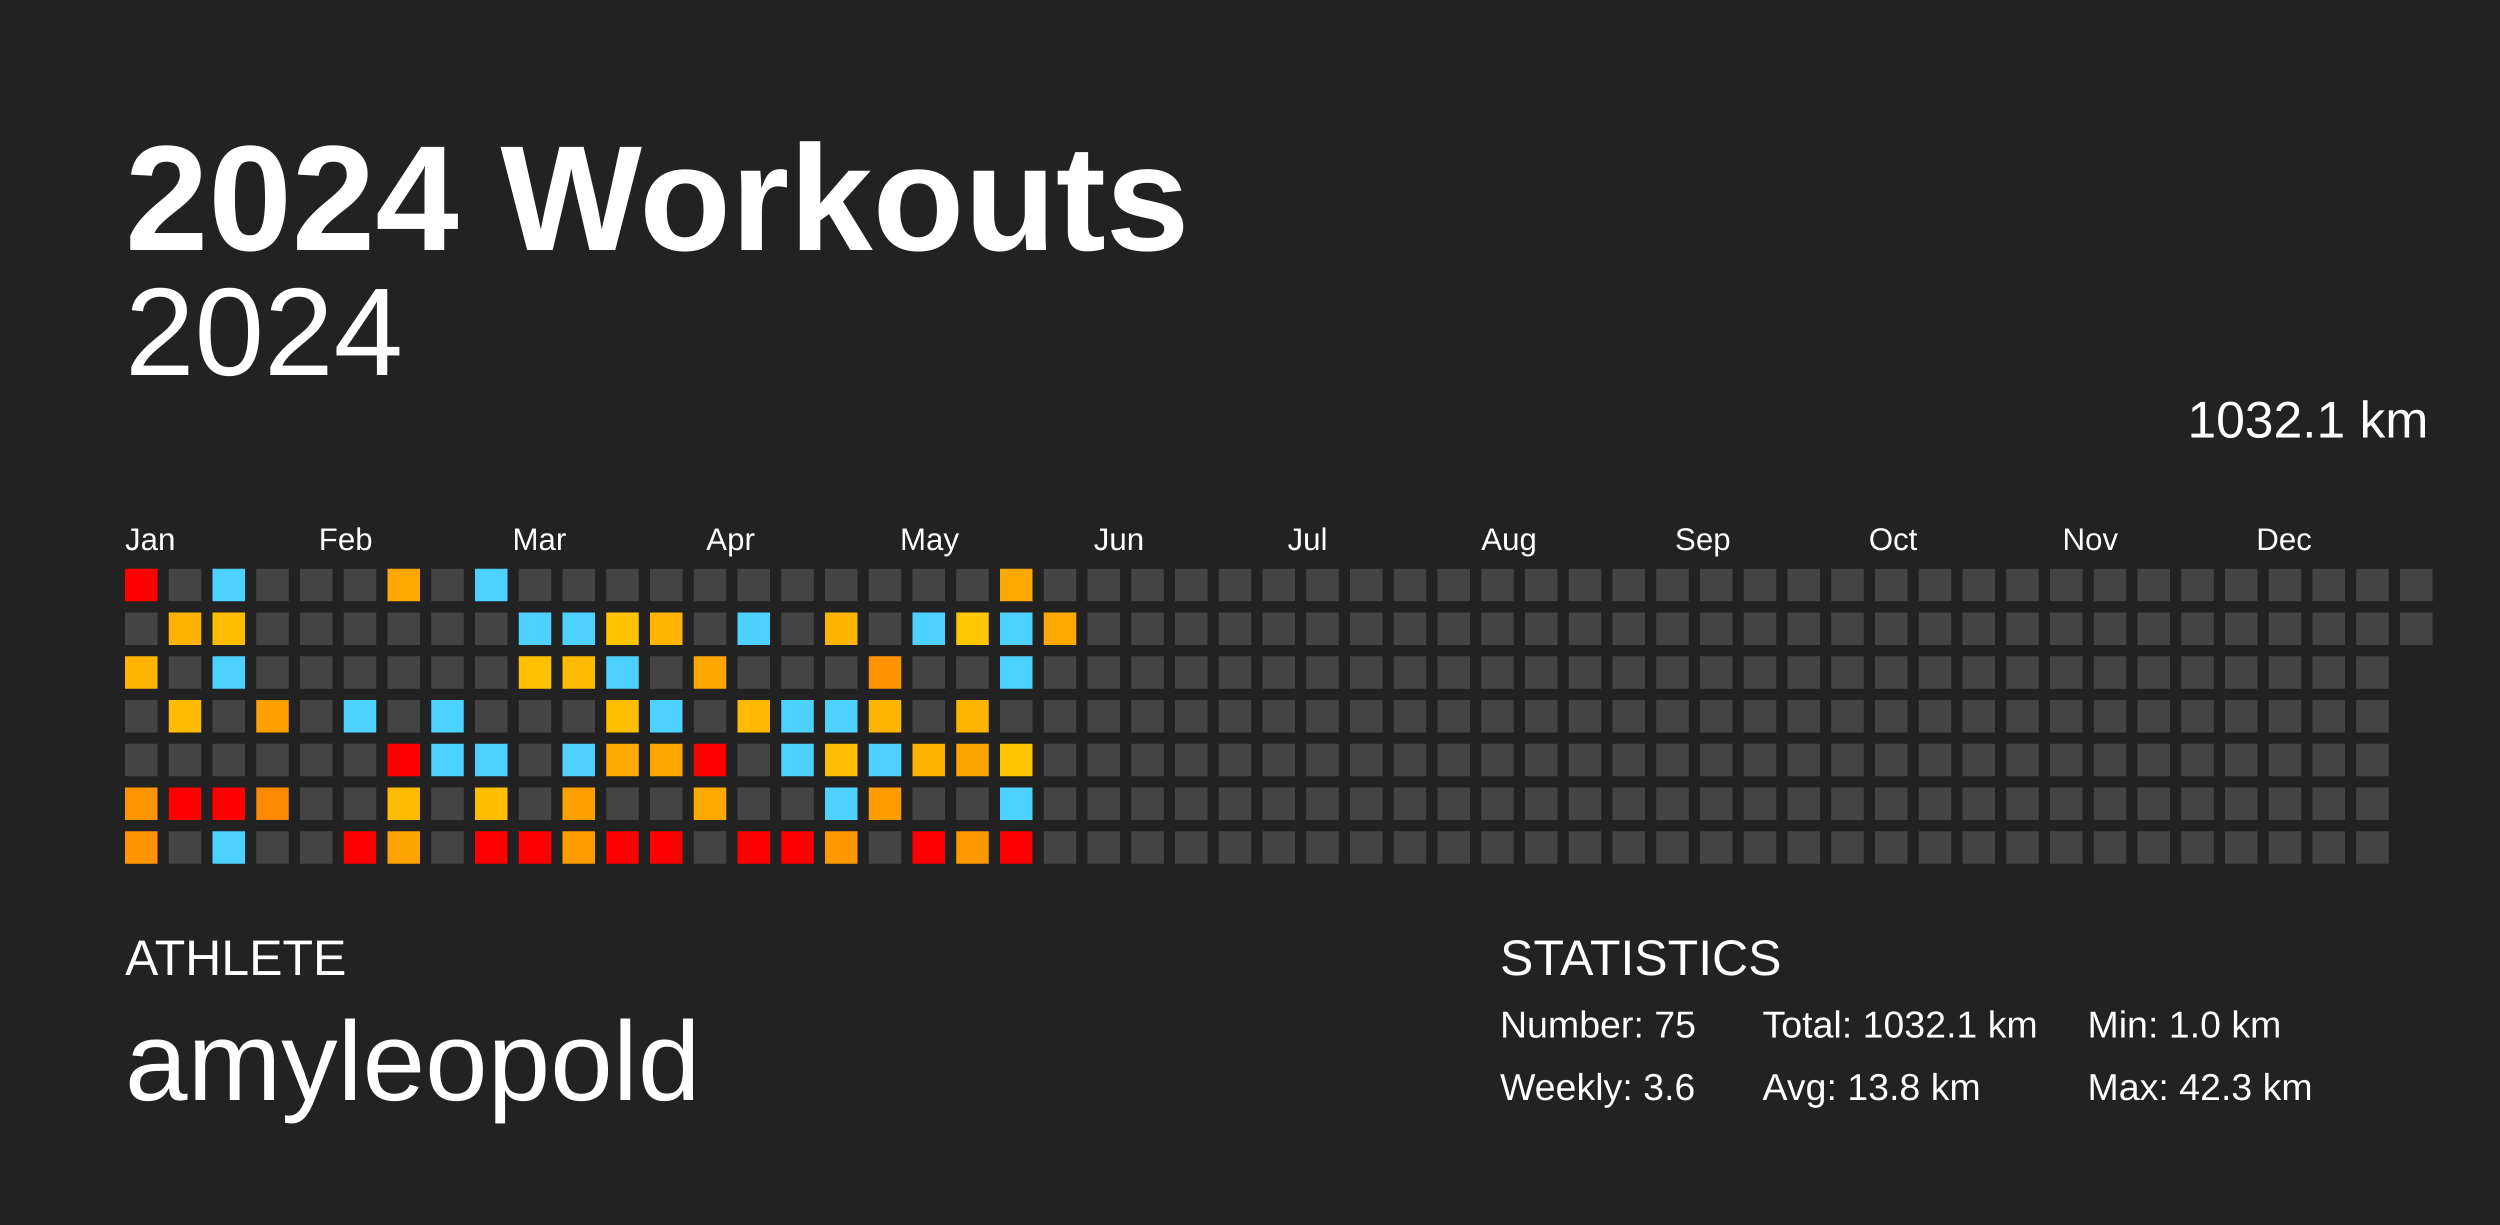
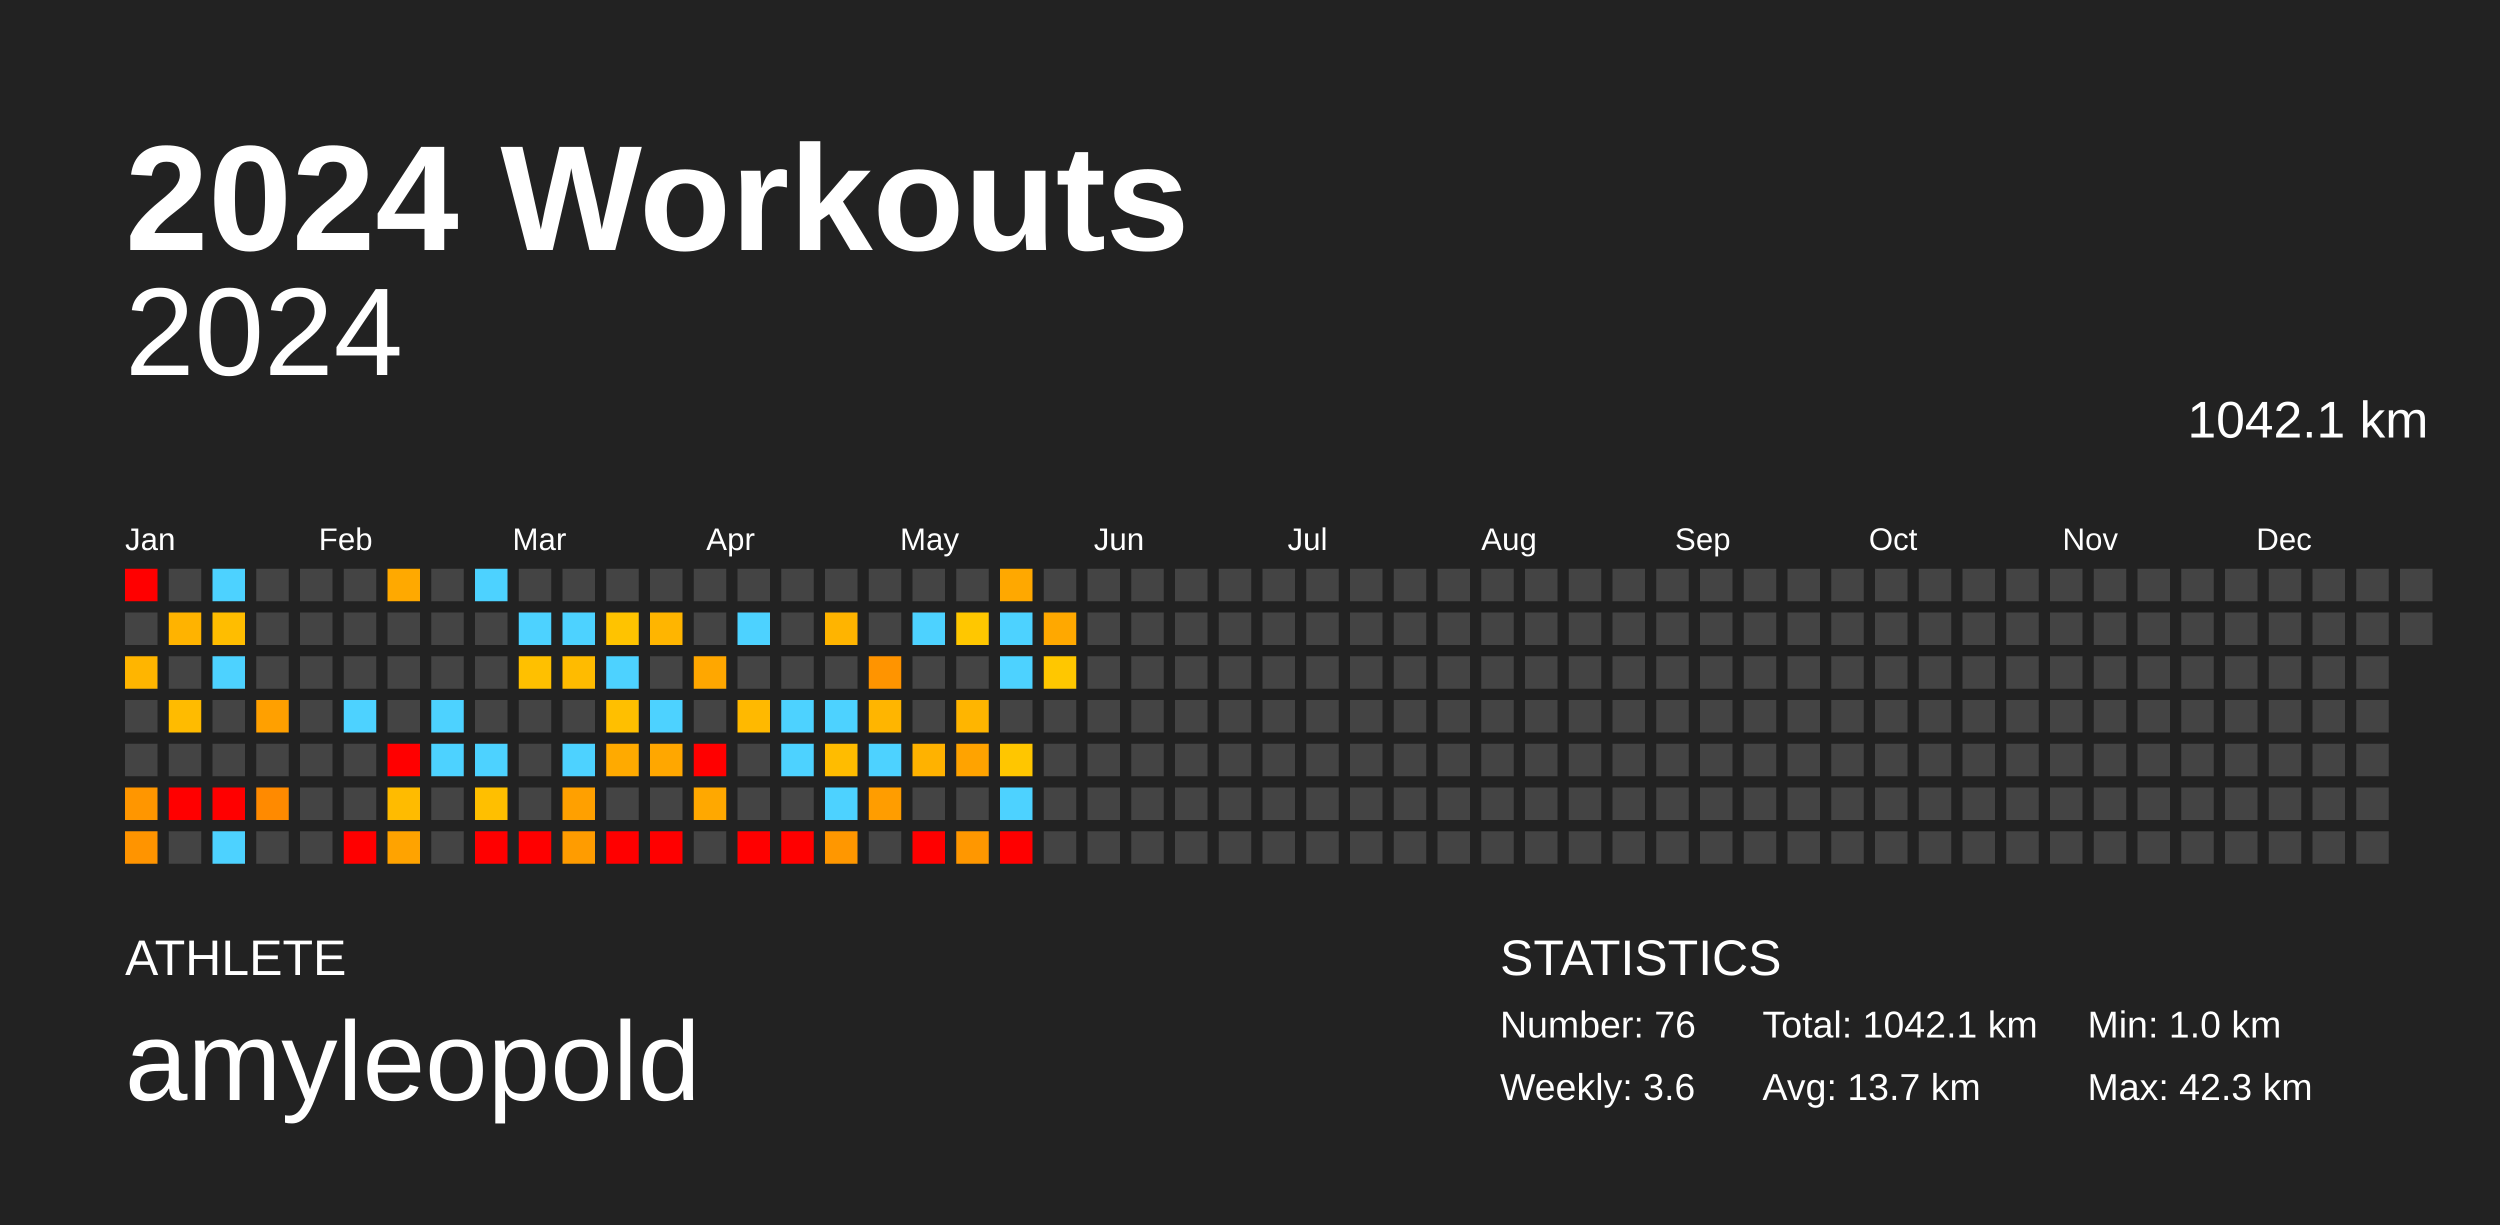
<svg xmlns="http://www.w3.org/2000/svg" baseProfile="full" height="98mm" version="1.1" viewBox="0,0,200,98" width="200mm">
  <defs />
  <rect fill="#222222" height="98" width="200" x="0" y="0" />
  <text fill="#FFFFFF" style="font-size:12px; font-family:Arial; font-weight:bold;" x="10" y="20">2024 Workouts</text>
  <text fill="#FFFFFF" style="font-size:4px; font-family:Arial" x="10" y="78">ATHLETE</text>
  <text fill="#FFFFFF" style="font-size:9px; font-family:Arial" x="10" y="88">amyleopold</text>
  <text fill="#FFFFFF" style="font-size:4px; font-family:Arial" x="120" y="78">STATISTICS</text>
-   <text fill="#FFFFFF" style="font-size:3px; font-family:Arial" x="120" y="83">Number: 75</text>
+   <text fill="#FFFFFF" style="font-size:3px; font-family:Arial" x="120" y="83">Number: 76</text>
  <text fill="#FFFFFF" style="font-size:3px; font-family:Arial" x="120" y="88">Weekly: 3.6</text>
-   <text fill="#FFFFFF" style="font-size:3px; font-family:Arial" x="141" y="83">Total: 1032.1 km</text>
-   <text fill="#FFFFFF" style="font-size:3px; font-family:Arial" x="141" y="88">Avg: 13.8 km</text>
+   <text fill="#FFFFFF" style="font-size:3px; font-family:Arial" x="141" y="83">Total: 1042.1 km</text>
+   <text fill="#FFFFFF" style="font-size:3px; font-family:Arial" x="141" y="88">Avg: 13.7 km</text>
  <text fill="#FFFFFF" style="font-size:3px; font-family:Arial" x="167" y="83">Min: 1.0 km</text>
  <text fill="#FFFFFF" style="font-size:3px; font-family:Arial" x="167" y="88">Max: 42.3 km</text>
  <text alignment-baseline="hanging" fill="#FFFFFF" style="font-size:10.0px; font-family:Arial;" x="10" y="30">2024</text>
-   <text alignment-baseline="hanging" fill="#FFFFFF" style="font-size:4.125px; font-family:Arial;" x="175" y="35">1032.1 km</text>
+   <text alignment-baseline="hanging" fill="#FFFFFF" style="font-size:4.125px; font-family:Arial;" x="175" y="35">1042.1 km</text>
  <text fill="#FFFFFF" style="font-size:2.5px; font-family:Arial" x="10.0" y="44">Jan</text>
  <text fill="#FFFFFF" style="font-size:2.5px; font-family:Arial" x="25.5" y="44">Feb</text>
  <text fill="#FFFFFF" style="font-size:2.5px; font-family:Arial" x="41.0" y="44">Mar</text>
  <text fill="#FFFFFF" style="font-size:2.5px; font-family:Arial" x="56.5" y="44">Apr</text>
  <text fill="#FFFFFF" style="font-size:2.5px; font-family:Arial" x="72.0" y="44">May</text>
  <text fill="#FFFFFF" style="font-size:2.5px; font-family:Arial" x="87.5" y="44">Jun</text>
  <text fill="#FFFFFF" style="font-size:2.5px; font-family:Arial" x="103.0" y="44">Jul</text>
  <text fill="#FFFFFF" style="font-size:2.5px; font-family:Arial" x="118.5" y="44">Aug</text>
  <text fill="#FFFFFF" style="font-size:2.5px; font-family:Arial" x="134.0" y="44">Sep</text>
  <text fill="#FFFFFF" style="font-size:2.5px; font-family:Arial" x="149.5" y="44">Oct</text>
  <text fill="#FFFFFF" style="font-size:2.5px; font-family:Arial" x="165.0" y="44">Nov</text>
  <text fill="#FFFFFF" style="font-size:2.5px; font-family:Arial" x="180.5" y="44">Dec</text>
  <rect fill="red" height="2.6" width="2.6" x="10.0" y="45.5" />
  <rect fill="#444444" height="2.6" width="2.6" x="10.0" y="49.0" />
  <rect fill="#ffb500" height="2.6" width="2.6" x="10.0" y="52.5" />
  <rect fill="#444444" height="2.6" width="2.6" x="10.0" y="56.0" />
  <rect fill="#444444" height="2.6" width="2.6" x="10.0" y="59.5" />
  <rect fill="#ff9600" height="2.6" width="2.6" x="10.0" y="63.0" />
  <rect fill="#ff9400" height="2.6" width="2.6" x="10.0" y="66.5" />
  <rect fill="#444444" height="2.6" width="2.6" x="13.5" y="45.5" />
  <rect fill="#ffb300" height="2.6" width="2.6" x="13.5" y="49.0" />
  <rect fill="#444444" height="2.6" width="2.6" x="13.5" y="52.5" />
  <rect fill="#ffbb00" height="2.6" width="2.6" x="13.5" y="56.0" />
  <rect fill="#444444" height="2.6" width="2.6" x="13.5" y="59.5" />
  <rect fill="red" height="2.6" width="2.6" x="13.5" y="63.0" />
  <rect fill="#444444" height="2.6" width="2.6" x="13.5" y="66.5" />
  <rect fill="#4dd2ff" height="2.6" width="2.6" x="17.0" y="45.5" />
  <rect fill="#ffbd00" height="2.6" width="2.6" x="17.0" y="49.0" />
  <rect fill="#4dd2ff" height="2.6" width="2.6" x="17.0" y="52.5" />
  <rect fill="#444444" height="2.6" width="2.6" x="17.0" y="56.0" />
  <rect fill="#444444" height="2.6" width="2.6" x="17.0" y="59.5" />
  <rect fill="red" height="2.6" width="2.6" x="17.0" y="63.0" />
  <rect fill="#4dd2ff" height="2.6" width="2.6" x="17.0" y="66.5" />
  <rect fill="#444444" height="2.6" width="2.6" x="20.5" y="45.5" />
  <rect fill="#444444" height="2.6" width="2.6" x="20.5" y="49.0" />
  <rect fill="#444444" height="2.6" width="2.6" x="20.5" y="52.5" />
  <rect fill="#ffa000" height="2.6" width="2.6" x="20.5" y="56.0" />
  <rect fill="#444444" height="2.6" width="2.6" x="20.5" y="59.5" />
  <rect fill="#ff8a00" height="2.6" width="2.6" x="20.5" y="63.0" />
  <rect fill="#444444" height="2.6" width="2.6" x="20.5" y="66.5" />
  <rect fill="#444444" height="2.6" width="2.6" x="24.0" y="45.5" />
  <rect fill="#444444" height="2.6" width="2.6" x="24.0" y="49.0" />
  <rect fill="#444444" height="2.6" width="2.6" x="24.0" y="52.5" />
  <rect fill="#444444" height="2.6" width="2.6" x="24.0" y="56.0" />
  <rect fill="#444444" height="2.6" width="2.6" x="24.0" y="59.5" />
  <rect fill="#444444" height="2.6" width="2.6" x="24.0" y="63.0" />
  <rect fill="#444444" height="2.6" width="2.6" x="24.0" y="66.5" />
  <rect fill="#444444" height="2.6" width="2.6" x="27.5" y="45.5" />
  <rect fill="#444444" height="2.6" width="2.6" x="27.5" y="49.0" />
  <rect fill="#444444" height="2.6" width="2.6" x="27.5" y="52.5" />
  <rect fill="#4dd2ff" height="2.6" width="2.6" x="27.5" y="56.0" />
  <rect fill="#444444" height="2.6" width="2.6" x="27.5" y="59.5" />
  <rect fill="#444444" height="2.6" width="2.6" x="27.5" y="63.0" />
  <rect fill="red" height="2.6" width="2.6" x="27.5" y="66.5" />
  <rect fill="#ffa900" height="2.6" width="2.6" x="31.0" y="45.5" />
  <rect fill="#444444" height="2.6" width="2.6" x="31.0" y="49.0" />
  <rect fill="#444444" height="2.6" width="2.6" x="31.0" y="52.5" />
  <rect fill="#444444" height="2.6" width="2.6" x="31.0" y="56.0" />
  <rect fill="red" height="2.6" width="2.6" x="31.0" y="59.5" />
  <rect fill="#ffbb00" height="2.6" width="2.6" x="31.0" y="63.0" />
  <rect fill="#ffa300" height="2.6" width="2.6" x="31.0" y="66.5" />
  <rect fill="#444444" height="2.6" width="2.6" x="34.5" y="45.5" />
  <rect fill="#444444" height="2.6" width="2.6" x="34.5" y="49.0" />
  <rect fill="#444444" height="2.6" width="2.6" x="34.5" y="52.5" />
  <rect fill="#4dd2ff" height="2.6" width="2.6" x="34.5" y="56.0" />
  <rect fill="#4dd2ff" height="2.6" width="2.6" x="34.5" y="59.5" />
  <rect fill="#444444" height="2.6" width="2.6" x="34.5" y="63.0" />
  <rect fill="#444444" height="2.6" width="2.6" x="34.5" y="66.5" />
  <rect fill="#4dd2ff" height="2.6" width="2.6" x="38.0" y="45.5" />
  <rect fill="#444444" height="2.6" width="2.6" x="38.0" y="49.0" />
  <rect fill="#444444" height="2.6" width="2.6" x="38.0" y="52.5" />
  <rect fill="#444444" height="2.6" width="2.6" x="38.0" y="56.0" />
  <rect fill="#4dd2ff" height="2.6" width="2.6" x="38.0" y="59.5" />
  <rect fill="#ffbf00" height="2.6" width="2.6" x="38.0" y="63.0" />
  <rect fill="red" height="2.6" width="2.6" x="38.0" y="66.5" />
  <rect fill="#444444" height="2.6" width="2.6" x="41.5" y="45.5" />
  <rect fill="#4dd2ff" height="2.6" width="2.6" x="41.5" y="49.0" />
  <rect fill="#ffc000" height="2.6" width="2.6" x="41.5" y="52.5" />
  <rect fill="#444444" height="2.6" width="2.6" x="41.5" y="56.0" />
  <rect fill="#444444" height="2.6" width="2.6" x="41.5" y="59.5" />
  <rect fill="#444444" height="2.6" width="2.6" x="41.5" y="63.0" />
  <rect fill="red" height="2.6" width="2.6" x="41.5" y="66.5" />
  <rect fill="#444444" height="2.6" width="2.6" x="45.0" y="45.5" />
  <rect fill="#4dd2ff" height="2.6" width="2.6" x="45.0" y="49.0" />
  <rect fill="#ffbb00" height="2.6" width="2.6" x="45.0" y="52.5" />
  <rect fill="#444444" height="2.6" width="2.6" x="45.0" y="56.0" />
  <rect fill="#4dd2ff" height="2.6" width="2.6" x="45.0" y="59.5" />
  <rect fill="#ffa000" height="2.6" width="2.6" x="45.0" y="63.0" />
  <rect fill="#ff9c00" height="2.6" width="2.6" x="45.0" y="66.5" />
  <rect fill="#444444" height="2.6" width="2.6" x="48.5" y="45.5" />
  <rect fill="#ffc300" height="2.6" width="2.6" x="48.5" y="49.0" />
  <rect fill="#4dd2ff" height="2.6" width="2.6" x="48.5" y="52.5" />
  <rect fill="#ffbf00" height="2.6" width="2.6" x="48.5" y="56.0" />
  <rect fill="#ffaa00" height="2.6" width="2.6" x="48.5" y="59.5" />
  <rect fill="#444444" height="2.6" width="2.6" x="48.5" y="63.0" />
  <rect fill="red" height="2.6" width="2.6" x="48.5" y="66.5" />
  <rect fill="#444444" height="2.6" width="2.6" x="52.0" y="45.5" />
  <rect fill="#ffb500" height="2.6" width="2.6" x="52.0" y="49.0" />
  <rect fill="#444444" height="2.6" width="2.6" x="52.0" y="52.5" />
  <rect fill="#4dd2ff" height="2.6" width="2.6" x="52.0" y="56.0" />
  <rect fill="#ffa700" height="2.6" width="2.6" x="52.0" y="59.5" />
  <rect fill="#444444" height="2.6" width="2.6" x="52.0" y="63.0" />
  <rect fill="red" height="2.6" width="2.6" x="52.0" y="66.5" />
  <rect fill="#444444" height="2.6" width="2.6" x="55.5" y="45.5" />
  <rect fill="#444444" height="2.6" width="2.6" x="55.5" y="49.0" />
  <rect fill="#ffa700" height="2.6" width="2.6" x="55.5" y="52.5" />
  <rect fill="#444444" height="2.6" width="2.6" x="55.5" y="56.0" />
  <rect fill="red" height="2.6" width="2.6" x="55.5" y="59.5" />
  <rect fill="#ffa800" height="2.6" width="2.6" x="55.5" y="63.0" />
  <rect fill="#444444" height="2.6" width="2.6" x="55.5" y="66.5" />
  <rect fill="#444444" height="2.6" width="2.6" x="59.0" y="45.5" />
  <rect fill="#4dd2ff" height="2.6" width="2.6" x="59.0" y="49.0" />
  <rect fill="#444444" height="2.6" width="2.6" x="59.0" y="52.5" />
  <rect fill="#ffb900" height="2.6" width="2.6" x="59.0" y="56.0" />
  <rect fill="#444444" height="2.6" width="2.6" x="59.0" y="59.5" />
  <rect fill="#444444" height="2.6" width="2.6" x="59.0" y="63.0" />
  <rect fill="red" height="2.6" width="2.6" x="59.0" y="66.5" />
  <rect fill="#444444" height="2.6" width="2.6" x="62.5" y="45.5" />
  <rect fill="#444444" height="2.6" width="2.6" x="62.5" y="49.0" />
  <rect fill="#444444" height="2.6" width="2.6" x="62.5" y="52.5" />
  <rect fill="#4dd2ff" height="2.6" width="2.6" x="62.5" y="56.0" />
  <rect fill="#4dd2ff" height="2.6" width="2.6" x="62.5" y="59.5" />
  <rect fill="#444444" height="2.6" width="2.6" x="62.5" y="63.0" />
  <rect fill="red" height="2.6" width="2.6" x="62.5" y="66.5" />
  <rect fill="#444444" height="2.6" width="2.6" x="66.0" y="45.5" />
  <rect fill="#ffb400" height="2.6" width="2.6" x="66.0" y="49.0" />
  <rect fill="#444444" height="2.6" width="2.6" x="66.0" y="52.5" />
  <rect fill="#4dd2ff" height="2.6" width="2.6" x="66.0" y="56.0" />
  <rect fill="#ffbc00" height="2.6" width="2.6" x="66.0" y="59.5" />
  <rect fill="#4dd2ff" height="2.6" width="2.6" x="66.0" y="63.0" />
  <rect fill="#ff9700" height="2.6" width="2.6" x="66.0" y="66.5" />
  <rect fill="#444444" height="2.6" width="2.6" x="69.5" y="45.5" />
  <rect fill="#444444" height="2.6" width="2.6" x="69.5" y="49.0" />
  <rect fill="#ff9400" height="2.6" width="2.6" x="69.5" y="52.5" />
  <rect fill="#ffb500" height="2.6" width="2.6" x="69.5" y="56.0" />
  <rect fill="#4dd2ff" height="2.6" width="2.6" x="69.5" y="59.5" />
  <rect fill="#ff9d00" height="2.6" width="2.6" x="69.5" y="63.0" />
  <rect fill="#444444" height="2.6" width="2.6" x="69.5" y="66.5" />
  <rect fill="#444444" height="2.6" width="2.6" x="73.0" y="45.5" />
  <rect fill="#4dd2ff" height="2.6" width="2.6" x="73.0" y="49.0" />
  <rect fill="#444444" height="2.6" width="2.6" x="73.0" y="52.5" />
  <rect fill="#444444" height="2.6" width="2.6" x="73.0" y="56.0" />
  <rect fill="#ffb200" height="2.6" width="2.6" x="73.0" y="59.5" />
  <rect fill="#444444" height="2.6" width="2.6" x="73.0" y="63.0" />
  <rect fill="red" height="2.6" width="2.6" x="73.0" y="66.5" />
  <rect fill="#444444" height="2.6" width="2.6" x="76.5" y="45.5" />
  <rect fill="#ffc700" height="2.6" width="2.6" x="76.5" y="49.0" />
  <rect fill="#444444" height="2.6" width="2.6" x="76.5" y="52.5" />
  <rect fill="#ffb500" height="2.6" width="2.6" x="76.5" y="56.0" />
  <rect fill="#ffa300" height="2.6" width="2.6" x="76.5" y="59.5" />
  <rect fill="#444444" height="2.6" width="2.6" x="76.5" y="63.0" />
  <rect fill="#ff9700" height="2.6" width="2.6" x="76.5" y="66.5" />
  <rect fill="#ffa800" height="2.6" width="2.6" x="80.0" y="45.5" />
  <rect fill="#4dd2ff" height="2.6" width="2.6" x="80.0" y="49.0" />
  <rect fill="#4dd2ff" height="2.6" width="2.6" x="80.0" y="52.5" />
  <rect fill="#444444" height="2.6" width="2.6" x="80.0" y="56.0" />
  <rect fill="#ffc600" height="2.6" width="2.6" x="80.0" y="59.5" />
  <rect fill="#4dd2ff" height="2.6" width="2.6" x="80.0" y="63.0" />
  <rect fill="red" height="2.6" width="2.6" x="80.0" y="66.5" />
  <rect fill="#444444" height="2.6" width="2.6" x="83.5" y="45.5" />
  <rect fill="#ffa800" height="2.6" width="2.6" x="83.5" y="49.0" />
-   <rect fill="#444444" height="2.6" width="2.6" x="83.5" y="52.5" />
+   <rect fill="#ffc700" height="2.6" width="2.6" x="83.5" y="52.5" />
  <rect fill="#444444" height="2.6" width="2.6" x="83.5" y="56.0" />
  <rect fill="#444444" height="2.6" width="2.6" x="83.5" y="59.5" />
  <rect fill="#444444" height="2.6" width="2.6" x="83.5" y="63.0" />
  <rect fill="#444444" height="2.6" width="2.6" x="83.5" y="66.5" />
  <rect fill="#444444" height="2.6" width="2.6" x="87.0" y="45.5" />
  <rect fill="#444444" height="2.6" width="2.6" x="87.0" y="49.0" />
  <rect fill="#444444" height="2.6" width="2.6" x="87.0" y="52.5" />
  <rect fill="#444444" height="2.6" width="2.6" x="87.0" y="56.0" />
  <rect fill="#444444" height="2.6" width="2.6" x="87.0" y="59.5" />
  <rect fill="#444444" height="2.6" width="2.6" x="87.0" y="63.0" />
  <rect fill="#444444" height="2.6" width="2.6" x="87.0" y="66.5" />
  <rect fill="#444444" height="2.6" width="2.6" x="90.5" y="45.5" />
  <rect fill="#444444" height="2.6" width="2.6" x="90.5" y="49.0" />
  <rect fill="#444444" height="2.6" width="2.6" x="90.5" y="52.5" />
  <rect fill="#444444" height="2.6" width="2.6" x="90.5" y="56.0" />
  <rect fill="#444444" height="2.6" width="2.6" x="90.5" y="59.5" />
  <rect fill="#444444" height="2.6" width="2.6" x="90.5" y="63.0" />
  <rect fill="#444444" height="2.6" width="2.6" x="90.5" y="66.5" />
  <rect fill="#444444" height="2.6" width="2.6" x="94.0" y="45.5" />
  <rect fill="#444444" height="2.6" width="2.6" x="94.0" y="49.0" />
  <rect fill="#444444" height="2.6" width="2.6" x="94.0" y="52.5" />
  <rect fill="#444444" height="2.6" width="2.6" x="94.0" y="56.0" />
  <rect fill="#444444" height="2.6" width="2.6" x="94.0" y="59.5" />
  <rect fill="#444444" height="2.6" width="2.6" x="94.0" y="63.0" />
  <rect fill="#444444" height="2.6" width="2.6" x="94.0" y="66.5" />
  <rect fill="#444444" height="2.6" width="2.6" x="97.5" y="45.5" />
  <rect fill="#444444" height="2.6" width="2.6" x="97.5" y="49.0" />
  <rect fill="#444444" height="2.6" width="2.6" x="97.5" y="52.5" />
  <rect fill="#444444" height="2.6" width="2.6" x="97.5" y="56.0" />
  <rect fill="#444444" height="2.6" width="2.6" x="97.5" y="59.5" />
  <rect fill="#444444" height="2.6" width="2.6" x="97.5" y="63.0" />
  <rect fill="#444444" height="2.6" width="2.6" x="97.5" y="66.5" />
  <rect fill="#444444" height="2.6" width="2.6" x="101.0" y="45.5" />
  <rect fill="#444444" height="2.6" width="2.6" x="101.0" y="49.0" />
  <rect fill="#444444" height="2.6" width="2.6" x="101.0" y="52.5" />
  <rect fill="#444444" height="2.6" width="2.6" x="101.0" y="56.0" />
  <rect fill="#444444" height="2.6" width="2.6" x="101.0" y="59.5" />
  <rect fill="#444444" height="2.6" width="2.6" x="101.0" y="63.0" />
  <rect fill="#444444" height="2.6" width="2.6" x="101.0" y="66.5" />
  <rect fill="#444444" height="2.6" width="2.6" x="104.5" y="45.5" />
  <rect fill="#444444" height="2.6" width="2.6" x="104.5" y="49.0" />
  <rect fill="#444444" height="2.6" width="2.6" x="104.5" y="52.5" />
  <rect fill="#444444" height="2.6" width="2.6" x="104.5" y="56.0" />
  <rect fill="#444444" height="2.6" width="2.6" x="104.5" y="59.5" />
  <rect fill="#444444" height="2.6" width="2.6" x="104.5" y="63.0" />
  <rect fill="#444444" height="2.6" width="2.6" x="104.5" y="66.5" />
  <rect fill="#444444" height="2.6" width="2.6" x="108.0" y="45.5" />
  <rect fill="#444444" height="2.6" width="2.6" x="108.0" y="49.0" />
  <rect fill="#444444" height="2.6" width="2.6" x="108.0" y="52.5" />
  <rect fill="#444444" height="2.6" width="2.6" x="108.0" y="56.0" />
  <rect fill="#444444" height="2.6" width="2.6" x="108.0" y="59.5" />
  <rect fill="#444444" height="2.6" width="2.6" x="108.0" y="63.0" />
  <rect fill="#444444" height="2.6" width="2.6" x="108.0" y="66.5" />
  <rect fill="#444444" height="2.6" width="2.6" x="111.5" y="45.5" />
  <rect fill="#444444" height="2.6" width="2.6" x="111.5" y="49.0" />
  <rect fill="#444444" height="2.6" width="2.6" x="111.5" y="52.5" />
  <rect fill="#444444" height="2.6" width="2.6" x="111.5" y="56.0" />
  <rect fill="#444444" height="2.6" width="2.6" x="111.5" y="59.5" />
  <rect fill="#444444" height="2.6" width="2.6" x="111.5" y="63.0" />
  <rect fill="#444444" height="2.6" width="2.6" x="111.5" y="66.5" />
  <rect fill="#444444" height="2.6" width="2.6" x="115.0" y="45.5" />
  <rect fill="#444444" height="2.6" width="2.6" x="115.0" y="49.0" />
  <rect fill="#444444" height="2.6" width="2.6" x="115.0" y="52.5" />
  <rect fill="#444444" height="2.6" width="2.6" x="115.0" y="56.0" />
  <rect fill="#444444" height="2.6" width="2.6" x="115.0" y="59.5" />
  <rect fill="#444444" height="2.6" width="2.6" x="115.0" y="63.0" />
  <rect fill="#444444" height="2.6" width="2.6" x="115.0" y="66.5" />
  <rect fill="#444444" height="2.6" width="2.6" x="118.5" y="45.5" />
  <rect fill="#444444" height="2.6" width="2.6" x="118.5" y="49.0" />
  <rect fill="#444444" height="2.6" width="2.6" x="118.5" y="52.5" />
  <rect fill="#444444" height="2.6" width="2.6" x="118.5" y="56.0" />
  <rect fill="#444444" height="2.6" width="2.6" x="118.5" y="59.5" />
  <rect fill="#444444" height="2.6" width="2.6" x="118.5" y="63.0" />
  <rect fill="#444444" height="2.6" width="2.6" x="118.5" y="66.5" />
  <rect fill="#444444" height="2.6" width="2.6" x="122.0" y="45.5" />
  <rect fill="#444444" height="2.6" width="2.6" x="122.0" y="49.0" />
  <rect fill="#444444" height="2.6" width="2.6" x="122.0" y="52.5" />
  <rect fill="#444444" height="2.6" width="2.6" x="122.0" y="56.0" />
  <rect fill="#444444" height="2.6" width="2.6" x="122.0" y="59.5" />
  <rect fill="#444444" height="2.6" width="2.6" x="122.0" y="63.0" />
  <rect fill="#444444" height="2.6" width="2.6" x="122.0" y="66.5" />
  <rect fill="#444444" height="2.6" width="2.6" x="125.5" y="45.5" />
  <rect fill="#444444" height="2.6" width="2.6" x="125.5" y="49.0" />
  <rect fill="#444444" height="2.6" width="2.6" x="125.5" y="52.5" />
  <rect fill="#444444" height="2.6" width="2.6" x="125.5" y="56.0" />
  <rect fill="#444444" height="2.6" width="2.6" x="125.5" y="59.5" />
  <rect fill="#444444" height="2.6" width="2.6" x="125.5" y="63.0" />
  <rect fill="#444444" height="2.6" width="2.6" x="125.5" y="66.5" />
  <rect fill="#444444" height="2.6" width="2.6" x="129.0" y="45.5" />
  <rect fill="#444444" height="2.6" width="2.6" x="129.0" y="49.0" />
  <rect fill="#444444" height="2.6" width="2.6" x="129.0" y="52.5" />
  <rect fill="#444444" height="2.6" width="2.6" x="129.0" y="56.0" />
  <rect fill="#444444" height="2.6" width="2.6" x="129.0" y="59.5" />
  <rect fill="#444444" height="2.6" width="2.6" x="129.0" y="63.0" />
  <rect fill="#444444" height="2.6" width="2.6" x="129.0" y="66.5" />
  <rect fill="#444444" height="2.6" width="2.6" x="132.5" y="45.5" />
  <rect fill="#444444" height="2.6" width="2.6" x="132.5" y="49.0" />
  <rect fill="#444444" height="2.6" width="2.6" x="132.5" y="52.5" />
  <rect fill="#444444" height="2.6" width="2.6" x="132.5" y="56.0" />
  <rect fill="#444444" height="2.6" width="2.6" x="132.5" y="59.5" />
  <rect fill="#444444" height="2.6" width="2.6" x="132.5" y="63.0" />
  <rect fill="#444444" height="2.6" width="2.6" x="132.5" y="66.5" />
  <rect fill="#444444" height="2.6" width="2.6" x="136.0" y="45.5" />
  <rect fill="#444444" height="2.6" width="2.6" x="136.0" y="49.0" />
  <rect fill="#444444" height="2.6" width="2.6" x="136.0" y="52.5" />
  <rect fill="#444444" height="2.6" width="2.6" x="136.0" y="56.0" />
  <rect fill="#444444" height="2.6" width="2.6" x="136.0" y="59.5" />
  <rect fill="#444444" height="2.6" width="2.6" x="136.0" y="63.0" />
  <rect fill="#444444" height="2.6" width="2.6" x="136.0" y="66.5" />
  <rect fill="#444444" height="2.6" width="2.6" x="139.5" y="45.5" />
  <rect fill="#444444" height="2.6" width="2.6" x="139.5" y="49.0" />
  <rect fill="#444444" height="2.6" width="2.6" x="139.5" y="52.5" />
  <rect fill="#444444" height="2.6" width="2.6" x="139.5" y="56.0" />
  <rect fill="#444444" height="2.6" width="2.6" x="139.5" y="59.5" />
  <rect fill="#444444" height="2.6" width="2.6" x="139.5" y="63.0" />
  <rect fill="#444444" height="2.6" width="2.6" x="139.5" y="66.5" />
  <rect fill="#444444" height="2.6" width="2.6" x="143.0" y="45.5" />
  <rect fill="#444444" height="2.6" width="2.6" x="143.0" y="49.0" />
  <rect fill="#444444" height="2.6" width="2.6" x="143.0" y="52.5" />
  <rect fill="#444444" height="2.6" width="2.6" x="143.0" y="56.0" />
  <rect fill="#444444" height="2.6" width="2.6" x="143.0" y="59.5" />
  <rect fill="#444444" height="2.6" width="2.6" x="143.0" y="63.0" />
  <rect fill="#444444" height="2.6" width="2.6" x="143.0" y="66.5" />
  <rect fill="#444444" height="2.6" width="2.6" x="146.5" y="45.5" />
  <rect fill="#444444" height="2.6" width="2.6" x="146.5" y="49.0" />
  <rect fill="#444444" height="2.6" width="2.6" x="146.5" y="52.5" />
  <rect fill="#444444" height="2.6" width="2.6" x="146.5" y="56.0" />
  <rect fill="#444444" height="2.6" width="2.6" x="146.5" y="59.5" />
  <rect fill="#444444" height="2.6" width="2.6" x="146.5" y="63.0" />
  <rect fill="#444444" height="2.6" width="2.6" x="146.5" y="66.5" />
  <rect fill="#444444" height="2.6" width="2.6" x="150.0" y="45.5" />
  <rect fill="#444444" height="2.6" width="2.6" x="150.0" y="49.0" />
  <rect fill="#444444" height="2.6" width="2.6" x="150.0" y="52.5" />
  <rect fill="#444444" height="2.6" width="2.6" x="150.0" y="56.0" />
  <rect fill="#444444" height="2.6" width="2.6" x="150.0" y="59.5" />
  <rect fill="#444444" height="2.6" width="2.6" x="150.0" y="63.0" />
  <rect fill="#444444" height="2.6" width="2.6" x="150.0" y="66.5" />
  <rect fill="#444444" height="2.6" width="2.6" x="153.5" y="45.5" />
  <rect fill="#444444" height="2.6" width="2.6" x="153.5" y="49.0" />
  <rect fill="#444444" height="2.6" width="2.6" x="153.5" y="52.5" />
  <rect fill="#444444" height="2.6" width="2.6" x="153.5" y="56.0" />
  <rect fill="#444444" height="2.6" width="2.6" x="153.5" y="59.5" />
  <rect fill="#444444" height="2.6" width="2.6" x="153.5" y="63.0" />
  <rect fill="#444444" height="2.6" width="2.6" x="153.5" y="66.5" />
  <rect fill="#444444" height="2.6" width="2.6" x="157.0" y="45.5" />
  <rect fill="#444444" height="2.6" width="2.6" x="157.0" y="49.0" />
  <rect fill="#444444" height="2.6" width="2.6" x="157.0" y="52.5" />
  <rect fill="#444444" height="2.6" width="2.6" x="157.0" y="56.0" />
  <rect fill="#444444" height="2.6" width="2.6" x="157.0" y="59.5" />
  <rect fill="#444444" height="2.6" width="2.6" x="157.0" y="63.0" />
  <rect fill="#444444" height="2.6" width="2.6" x="157.0" y="66.5" />
  <rect fill="#444444" height="2.6" width="2.6" x="160.5" y="45.5" />
  <rect fill="#444444" height="2.6" width="2.6" x="160.5" y="49.0" />
  <rect fill="#444444" height="2.6" width="2.6" x="160.5" y="52.5" />
  <rect fill="#444444" height="2.6" width="2.6" x="160.5" y="56.0" />
  <rect fill="#444444" height="2.6" width="2.6" x="160.5" y="59.5" />
  <rect fill="#444444" height="2.6" width="2.6" x="160.5" y="63.0" />
  <rect fill="#444444" height="2.6" width="2.6" x="160.5" y="66.5" />
  <rect fill="#444444" height="2.6" width="2.6" x="164.0" y="45.5" />
  <rect fill="#444444" height="2.6" width="2.6" x="164.0" y="49.0" />
  <rect fill="#444444" height="2.6" width="2.6" x="164.0" y="52.5" />
  <rect fill="#444444" height="2.6" width="2.6" x="164.0" y="56.0" />
  <rect fill="#444444" height="2.6" width="2.6" x="164.0" y="59.5" />
  <rect fill="#444444" height="2.6" width="2.6" x="164.0" y="63.0" />
  <rect fill="#444444" height="2.6" width="2.6" x="164.0" y="66.5" />
  <rect fill="#444444" height="2.6" width="2.6" x="167.5" y="45.5" />
  <rect fill="#444444" height="2.6" width="2.6" x="167.5" y="49.0" />
  <rect fill="#444444" height="2.6" width="2.6" x="167.5" y="52.5" />
  <rect fill="#444444" height="2.6" width="2.6" x="167.5" y="56.0" />
  <rect fill="#444444" height="2.6" width="2.6" x="167.5" y="59.5" />
  <rect fill="#444444" height="2.6" width="2.6" x="167.5" y="63.0" />
  <rect fill="#444444" height="2.6" width="2.6" x="167.5" y="66.5" />
  <rect fill="#444444" height="2.6" width="2.6" x="171.0" y="45.5" />
  <rect fill="#444444" height="2.6" width="2.6" x="171.0" y="49.0" />
  <rect fill="#444444" height="2.6" width="2.6" x="171.0" y="52.5" />
  <rect fill="#444444" height="2.6" width="2.6" x="171.0" y="56.0" />
  <rect fill="#444444" height="2.6" width="2.6" x="171.0" y="59.5" />
  <rect fill="#444444" height="2.6" width="2.6" x="171.0" y="63.0" />
  <rect fill="#444444" height="2.6" width="2.6" x="171.0" y="66.5" />
  <rect fill="#444444" height="2.6" width="2.6" x="174.5" y="45.5" />
  <rect fill="#444444" height="2.6" width="2.6" x="174.5" y="49.0" />
  <rect fill="#444444" height="2.6" width="2.6" x="174.5" y="52.5" />
  <rect fill="#444444" height="2.6" width="2.6" x="174.5" y="56.0" />
  <rect fill="#444444" height="2.6" width="2.6" x="174.5" y="59.5" />
  <rect fill="#444444" height="2.6" width="2.6" x="174.5" y="63.0" />
  <rect fill="#444444" height="2.6" width="2.6" x="174.5" y="66.5" />
  <rect fill="#444444" height="2.6" width="2.6" x="178.0" y="45.5" />
  <rect fill="#444444" height="2.6" width="2.6" x="178.0" y="49.0" />
  <rect fill="#444444" height="2.6" width="2.6" x="178.0" y="52.5" />
  <rect fill="#444444" height="2.6" width="2.6" x="178.0" y="56.0" />
  <rect fill="#444444" height="2.6" width="2.6" x="178.0" y="59.5" />
  <rect fill="#444444" height="2.6" width="2.6" x="178.0" y="63.0" />
  <rect fill="#444444" height="2.6" width="2.6" x="178.0" y="66.5" />
  <rect fill="#444444" height="2.6" width="2.6" x="181.5" y="45.5" />
  <rect fill="#444444" height="2.6" width="2.6" x="181.5" y="49.0" />
  <rect fill="#444444" height="2.6" width="2.6" x="181.5" y="52.5" />
  <rect fill="#444444" height="2.6" width="2.6" x="181.5" y="56.0" />
  <rect fill="#444444" height="2.6" width="2.6" x="181.5" y="59.5" />
  <rect fill="#444444" height="2.6" width="2.6" x="181.5" y="63.0" />
  <rect fill="#444444" height="2.6" width="2.6" x="181.5" y="66.5" />
  <rect fill="#444444" height="2.6" width="2.6" x="185.0" y="45.5" />
  <rect fill="#444444" height="2.6" width="2.6" x="185.0" y="49.0" />
  <rect fill="#444444" height="2.6" width="2.6" x="185.0" y="52.5" />
  <rect fill="#444444" height="2.6" width="2.6" x="185.0" y="56.0" />
  <rect fill="#444444" height="2.6" width="2.6" x="185.0" y="59.5" />
  <rect fill="#444444" height="2.6" width="2.6" x="185.0" y="63.0" />
  <rect fill="#444444" height="2.6" width="2.6" x="185.0" y="66.5" />
  <rect fill="#444444" height="2.6" width="2.6" x="188.5" y="45.5" />
  <rect fill="#444444" height="2.6" width="2.6" x="188.5" y="49.0" />
  <rect fill="#444444" height="2.6" width="2.6" x="188.5" y="52.5" />
  <rect fill="#444444" height="2.6" width="2.6" x="188.5" y="56.0" />
  <rect fill="#444444" height="2.6" width="2.6" x="188.5" y="59.5" />
  <rect fill="#444444" height="2.6" width="2.6" x="188.5" y="63.0" />
  <rect fill="#444444" height="2.6" width="2.6" x="188.5" y="66.5" />
  <rect fill="#444444" height="2.6" width="2.6" x="192.0" y="45.5" />
  <rect fill="#444444" height="2.6" width="2.6" x="192.0" y="49.0" />
</svg>
